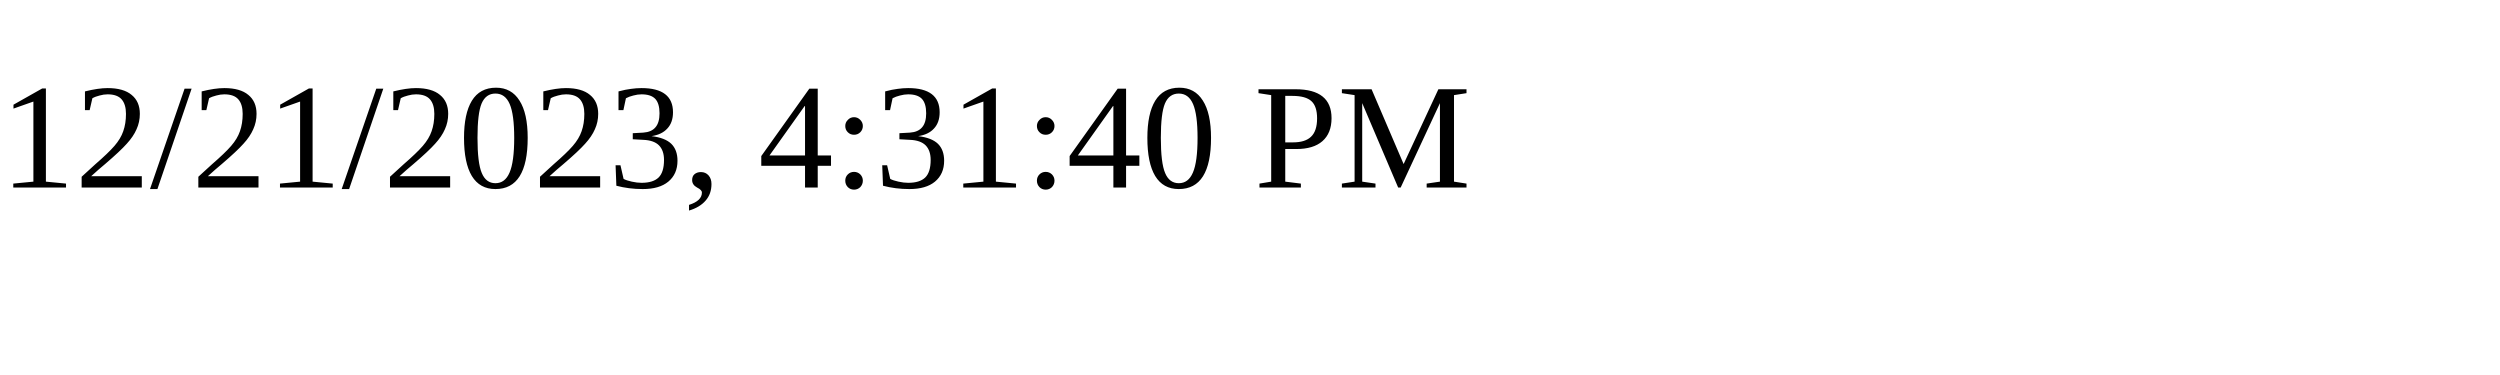
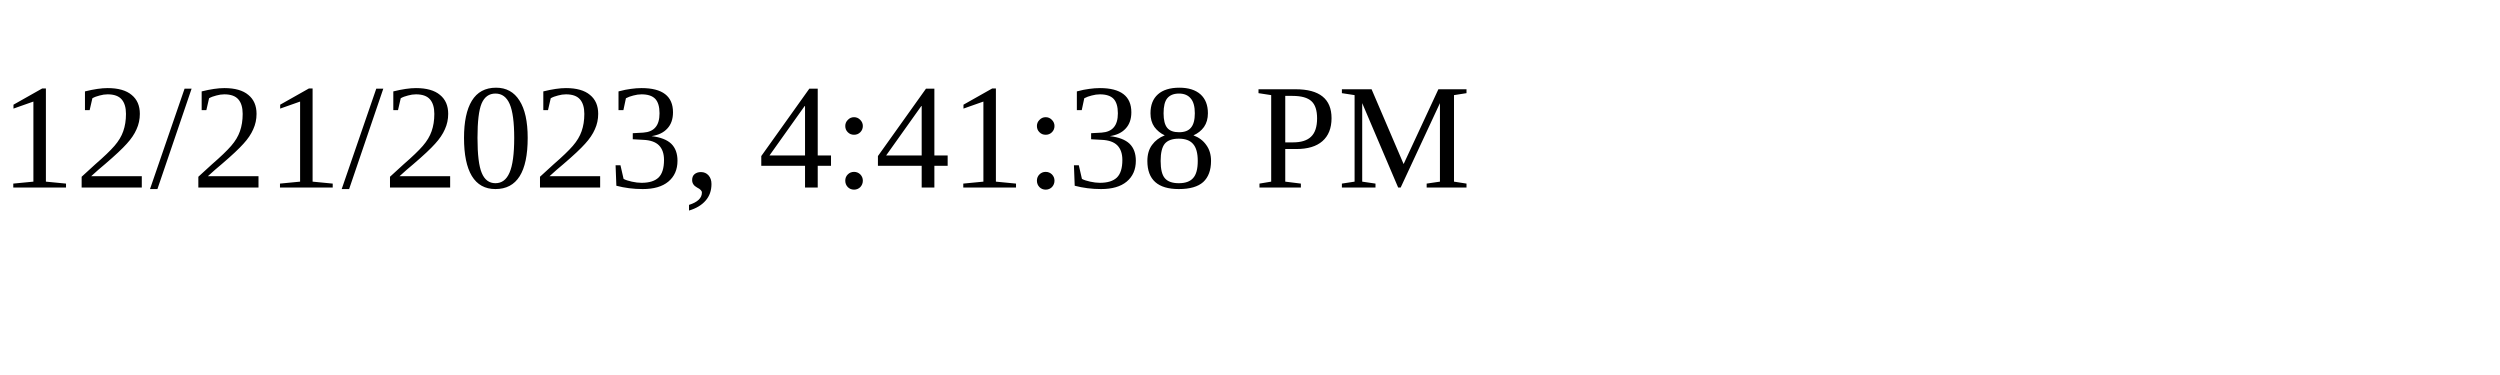
<svg xmlns="http://www.w3.org/2000/svg" height="30" width="200">
-   <text x="0" y="15">12/21/2023, 4:31:40 PM</text>
+   <text x="0" y="15">12/21/2023, 4:41:38 PM</text>
</svg>
